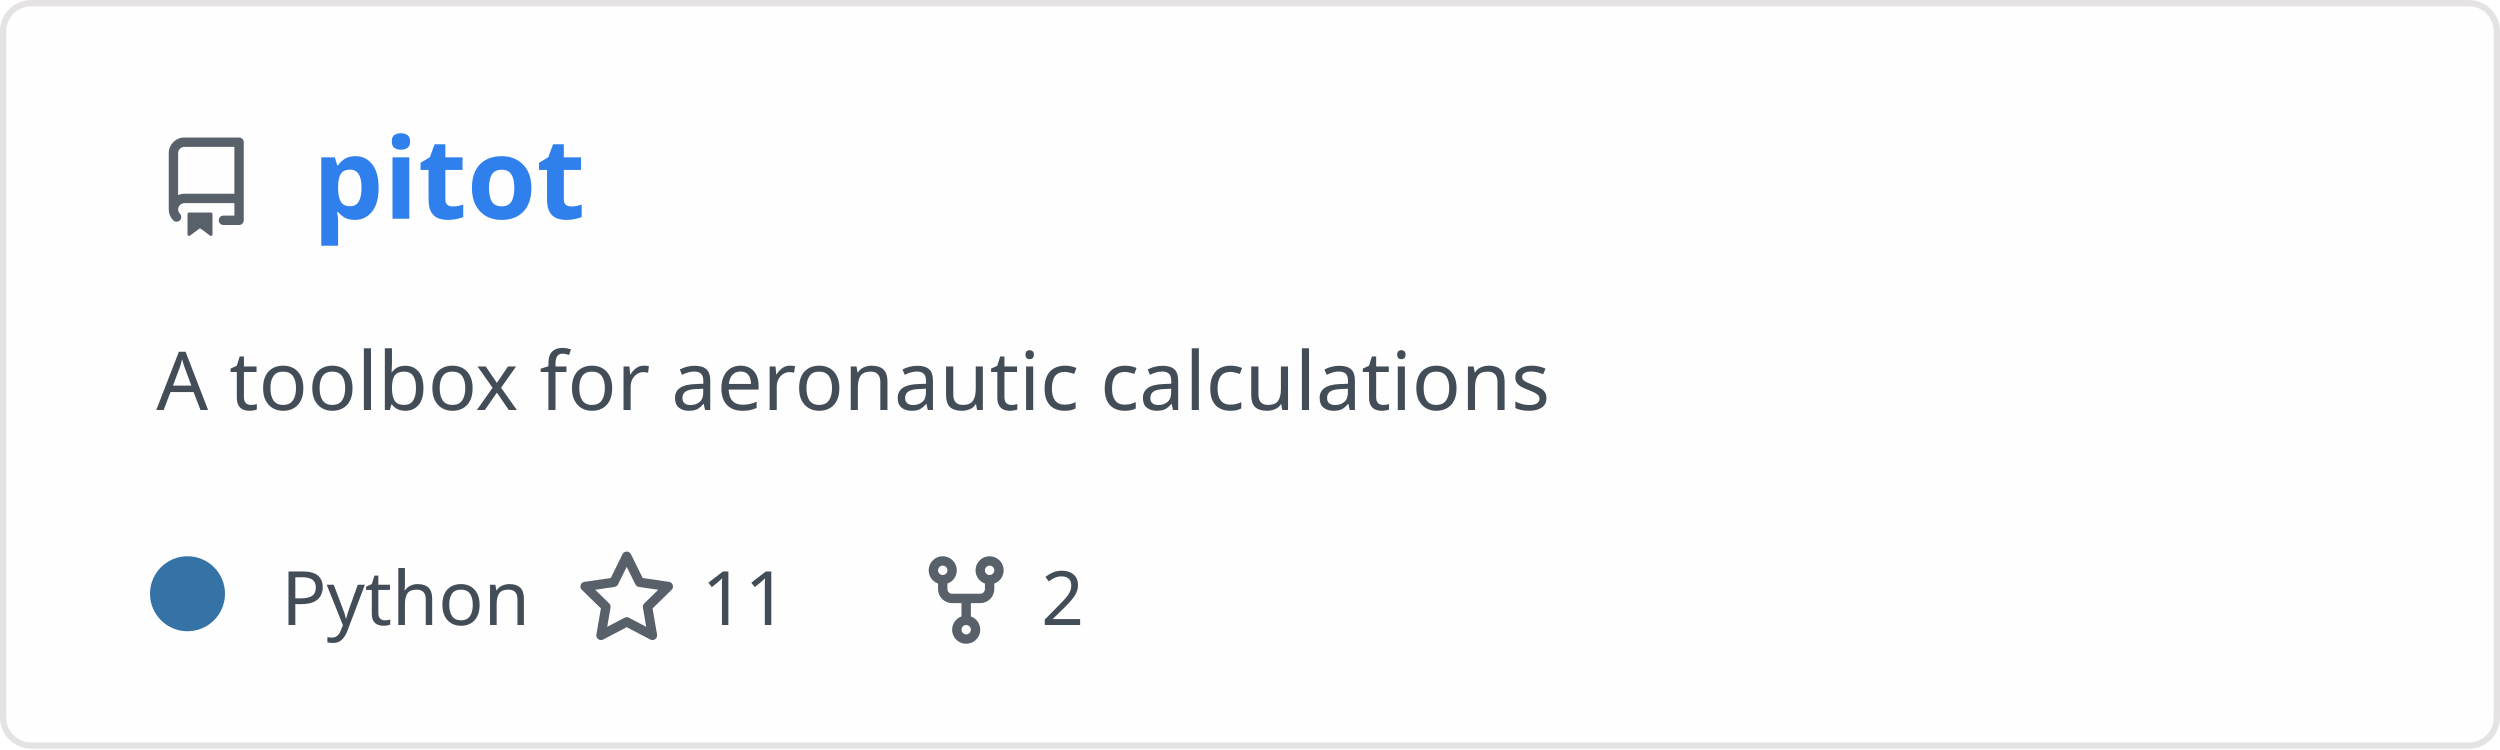
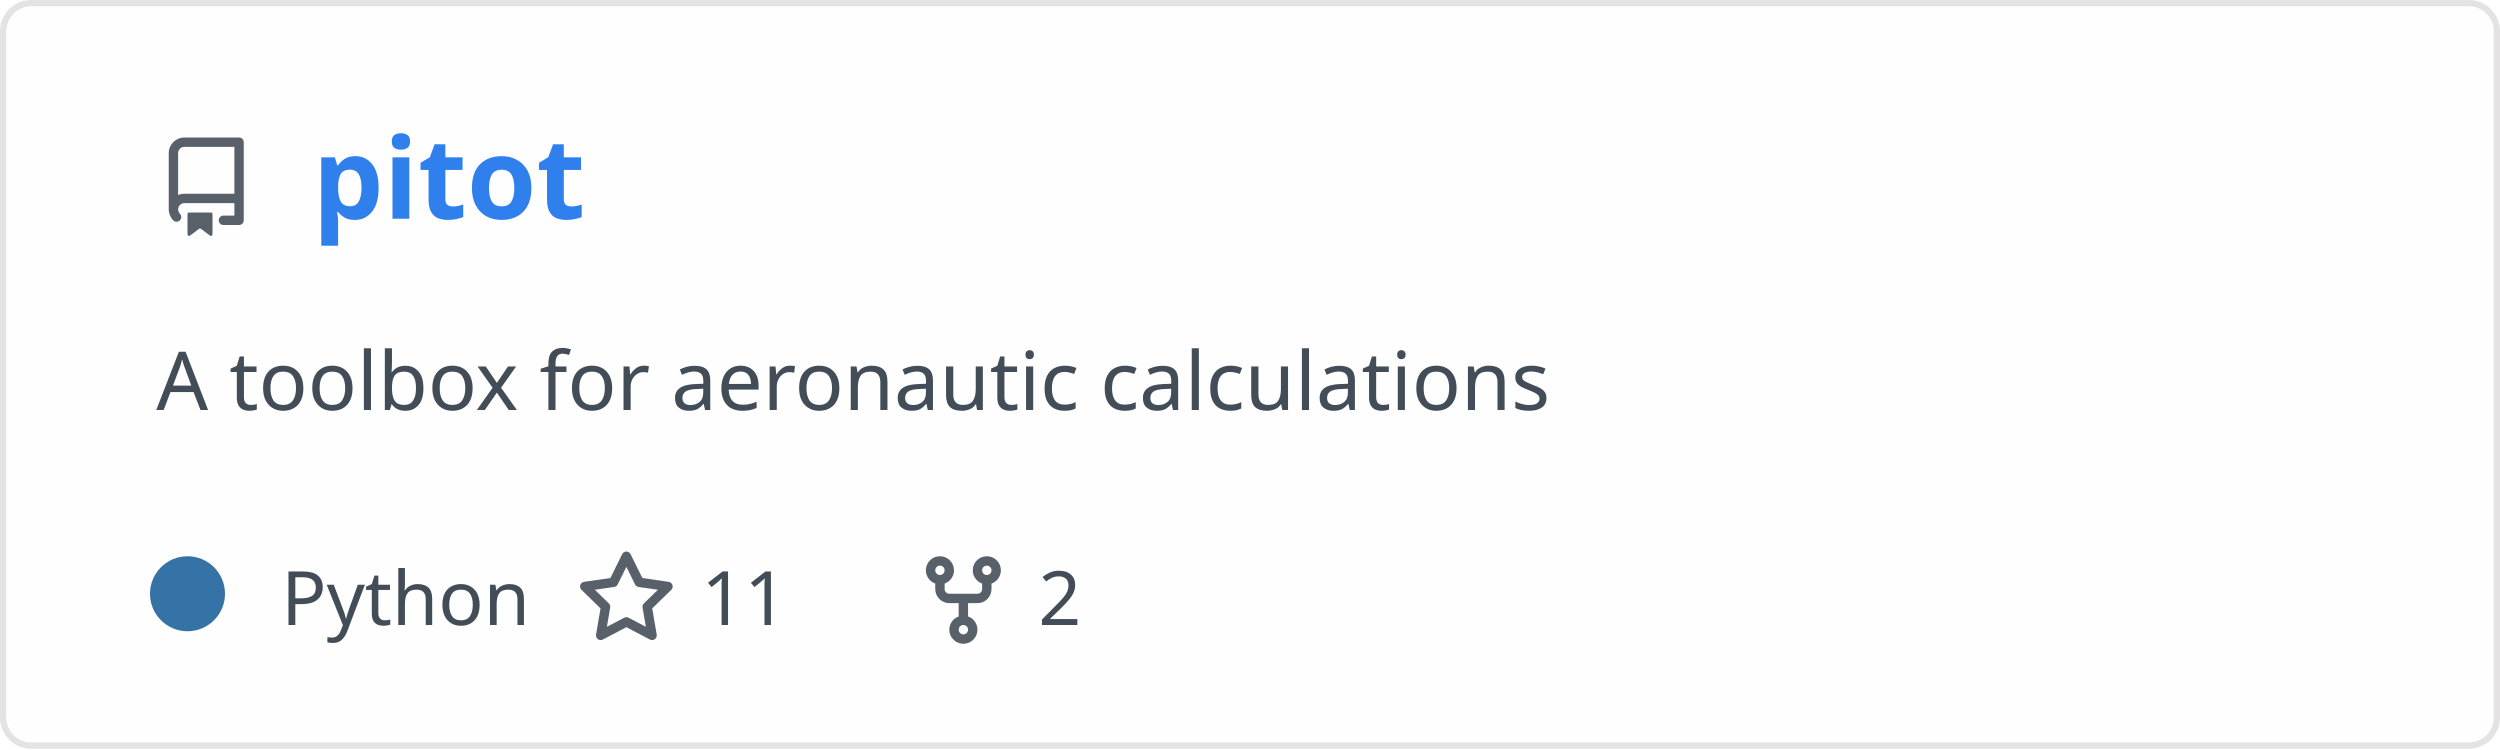
<svg xmlns="http://www.w3.org/2000/svg" width="400" height="120" viewBox="0 0 400 120" fill="none" role="img" aria-labelledby="descId">
  <style>
          .header {
            font: 600 18px 'Segoe UI', Ubuntu, Sans-Serif;
            fill: #2f80ed;
            animation: fadeInAnimation 0.8s ease-in-out forwards;
          }
          @supports(-moz-appearance: auto) {
            /* Selector detects Firefox */
            .header { font-size: 15.5px; }
          }
- 
-     .description { font: 400 13px 'Segoe UI', Ubuntu, Sans-Serif; fill: #434d58 }
+           
+     .description {
+       font: 400 13px 'Segoe UI', Ubuntu, Sans-Serif;fill: #434d58;
+       
+     }
    .gray { font: 400 12px 'Segoe UI', Ubuntu, Sans-Serif; fill: #434d58 }
-     .icon { fill: #586069 }
    .badge { font: 600 11px 'Segoe UI', Ubuntu, Sans-Serif; }
    .badge rect { opacity: 0.2 }

+     .stat { font: 400 12px 'Segoe UI', Ubuntu, Sans-Serif; fill: #434d58 }
+     .stagger {
+       opacity: 0;
+       animation: fadeInAnimation 0.3s ease-in-out forwards;
+     }
+     .not_bold { font-weight: 400 }
+     .bold { font-weight: 700 }
+     .icon {
+       fill: #586069;
+       display: block;
+     }
+   

- 
+           
      /* Animations */
      @keyframes scaleInAnimation {
        from {
          transform: translate(-5px, 5px) scale(0);
        }
        to {
          transform: translate(-5px, 5px) scale(1);
        }
      }
      @keyframes fadeInAnimation {
        from {
          opacity: 0;
        }
        to {
          opacity: 1;
        }
      }
- 
+     
          * { animation-duration: 0s !important; animation-delay: 0s !important; }
        </style>
  <rect data-testid="card-bg" x="0.5" y="0.5" rx="4.5" height="99%" stroke="#e4e2e2" width="399" fill="#fffefe" stroke-opacity="1" />
  <g data-testid="card-title" transform="translate(25, 35)">
    <g transform="translate(0, 0)">
      <svg class="icon" x="0" y="-13" viewBox="0 0 16 16" version="1.1" width="16" height="16">
        <path fill-rule="evenodd" d="M2 2.5A2.5 2.5 0 014.5 0h8.75a.75.75 0 01.75.75v12.5a.75.75 0 01-.75.75h-2.5a.75.75 0 110-1.5h1.75v-2h-8a1 1 0 00-.714 1.7.75.75 0 01-1.072 1.05A2.495 2.495 0 012 11.5v-9zm10.5-1V9h-8c-.356 0-.694.074-1 .208V2.5a1 1 0 011-1h8zM5 12.25v3.25a.25.25 0 00.4.2l1.45-1.087a.25.25 0 01.3 0L8.6 15.7a.25.25 0 00.4-.2v-3.25a.25.25 0 00-.25-.25h-3.5a.25.25 0 00-.25.25z" />
      </svg>
    </g>
    <g transform="translate(25, 0)">
      <text x="0" y="0" class="header" data-testid="header">pitot</text>
    </g>
  </g>
  <g data-testid="main-card-body" transform="translate(0, 55)">
    <text class="description" x="25" y="-5">
      <tspan dy="1.2em" x="25">A toolbox for aeronautic calculations</tspan>
    </text>
    <g transform="translate(30, 45)">
      <g transform="translate(0, 0)">
        <g data-testid="primary-lang">
          <circle data-testid="lang-color" cx="0" cy="-5" r="6" fill="#3572A5" />
          <text data-testid="lang-name" class="gray" x="15">Python</text>
        </g>
      </g>
-       <g transform="translate(62.275, 0)">
+       <g transform="translate(62.22, 0)">
        <g transform="translate(0, 0)">
          <svg class="icon" y="-12" viewBox="0 0 16 16" version="1.1" width="16" height="16">
            <path fill-rule="evenodd" d="M8 .25a.75.75 0 01.673.418l1.882 3.815 4.21.612a.75.75 0 01.416 1.279l-3.046 2.97.719 4.192a.75.75 0 01-1.088.791L8 12.347l-3.766 1.98a.75.75 0 01-1.088-.79l.72-4.194L.818 6.374a.75.75 0 01.416-1.28l4.21-.611L7.327.668A.75.75 0 018 .25zm0 2.445L6.615 5.5a.75.75 0 01-.564.41l-3.097.45 2.24 2.184a.75.75 0 01.216.664l-.528 3.084 2.769-1.456a.75.75 0 01.698 0l2.77 1.456-.53-3.084a.75.75 0 01.216-.664l2.24-2.183-3.096-.45a.75.75 0 01-.564-.41L8 2.694v.001z" />
          </svg>
        </g>
        <g transform="translate(20, 0)">
          <text data-testid="stargazers" class="gray">11</text>
        </g>
      </g>
-       <g transform="translate(116.5875, 0)">
+       <g transform="translate(116.14, 0)">
        <g transform="translate(0, 0)">
          <svg class="icon" y="-12" viewBox="0 0 16 16" version="1.1" width="16" height="16">
            <path fill-rule="evenodd" d="M5 3.25a.75.75 0 11-1.5 0 .75.75 0 011.5 0zm0 2.122a2.25 2.25 0 10-1.5 0v.878A2.25 2.25 0 005.75 8.5h1.5v2.128a2.251 2.251 0 101.5 0V8.5h1.5a2.25 2.25 0 002.25-2.25v-.878a2.25 2.25 0 10-1.5 0v.878a.75.75 0 01-.75.75h-4.5A.75.75 0 015 6.25v-.878zm3.75 7.378a.75.75 0 11-1.5 0 .75.75 0 011.5 0zm3-8.75a.75.75 0 100-1.5.75.75 0 000 1.5z" />
          </svg>
        </g>
        <g transform="translate(20, 0)">
          <text data-testid="forkcount" class="gray">2</text>
        </g>
      </g>
    </g>
+     <svg x="0" y="0">
+       <g transform="translate(-3, 68)">
+       
+     </g>
+     </svg>
  </g>
</svg>
